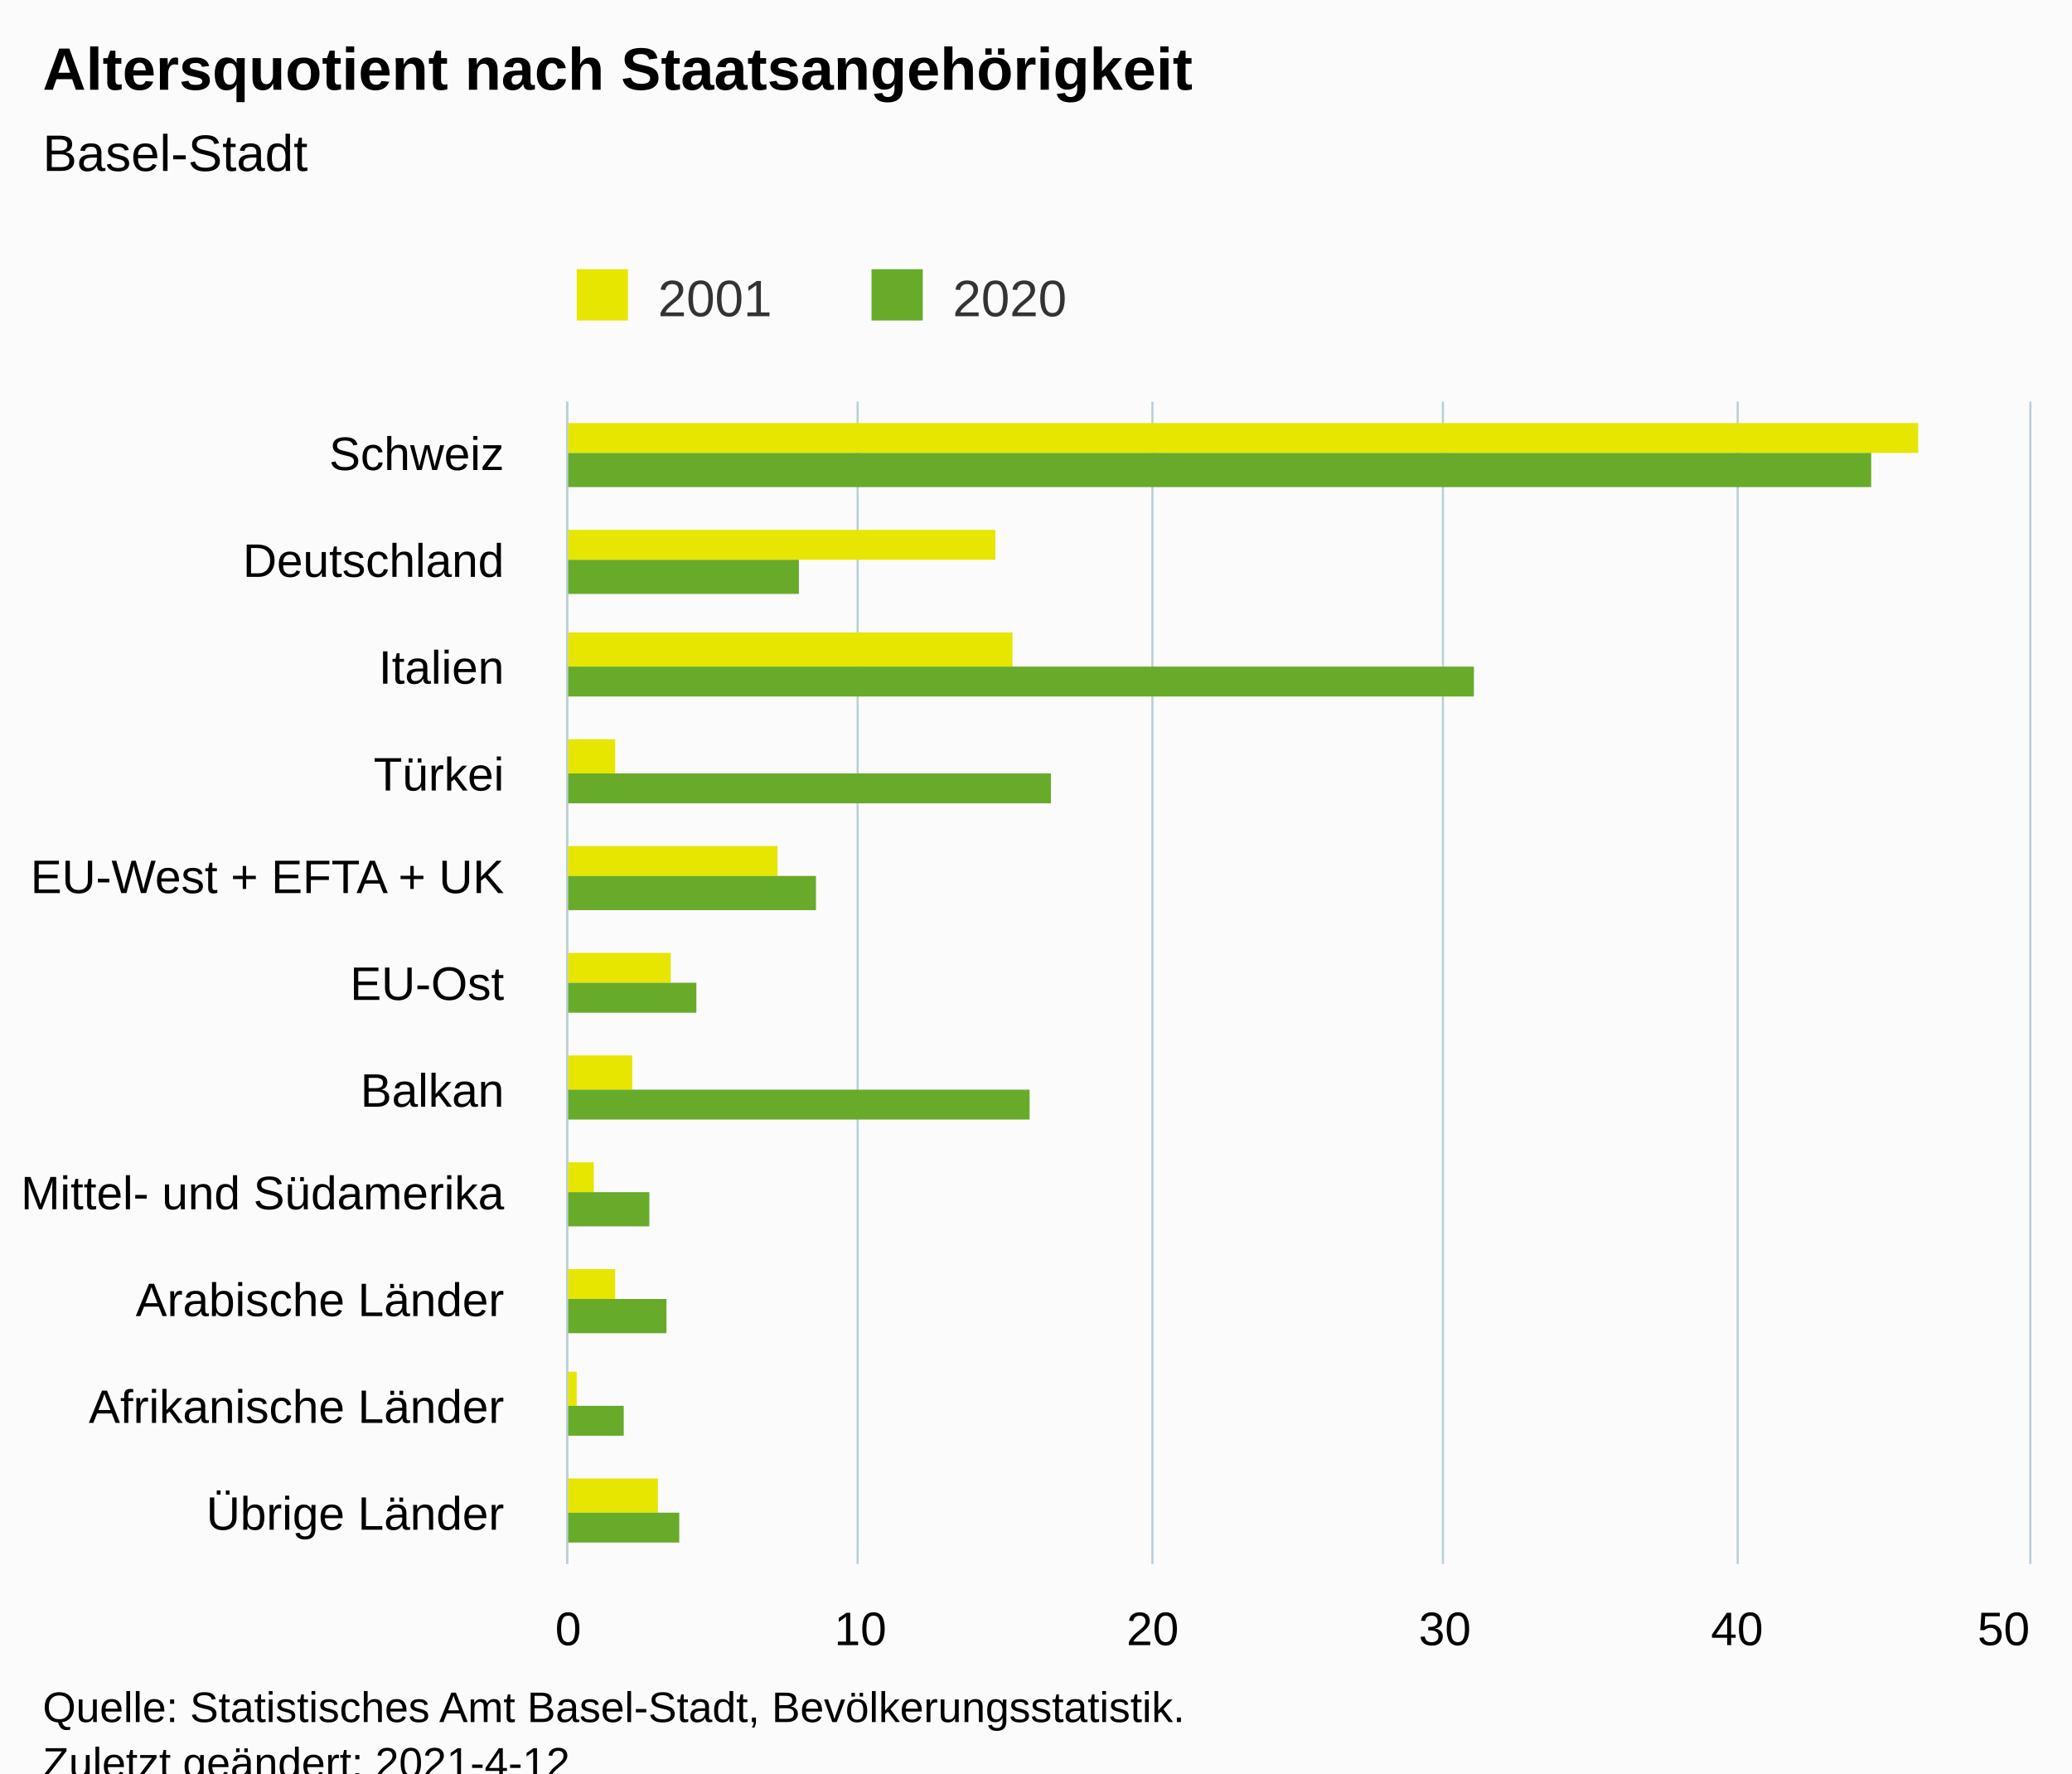
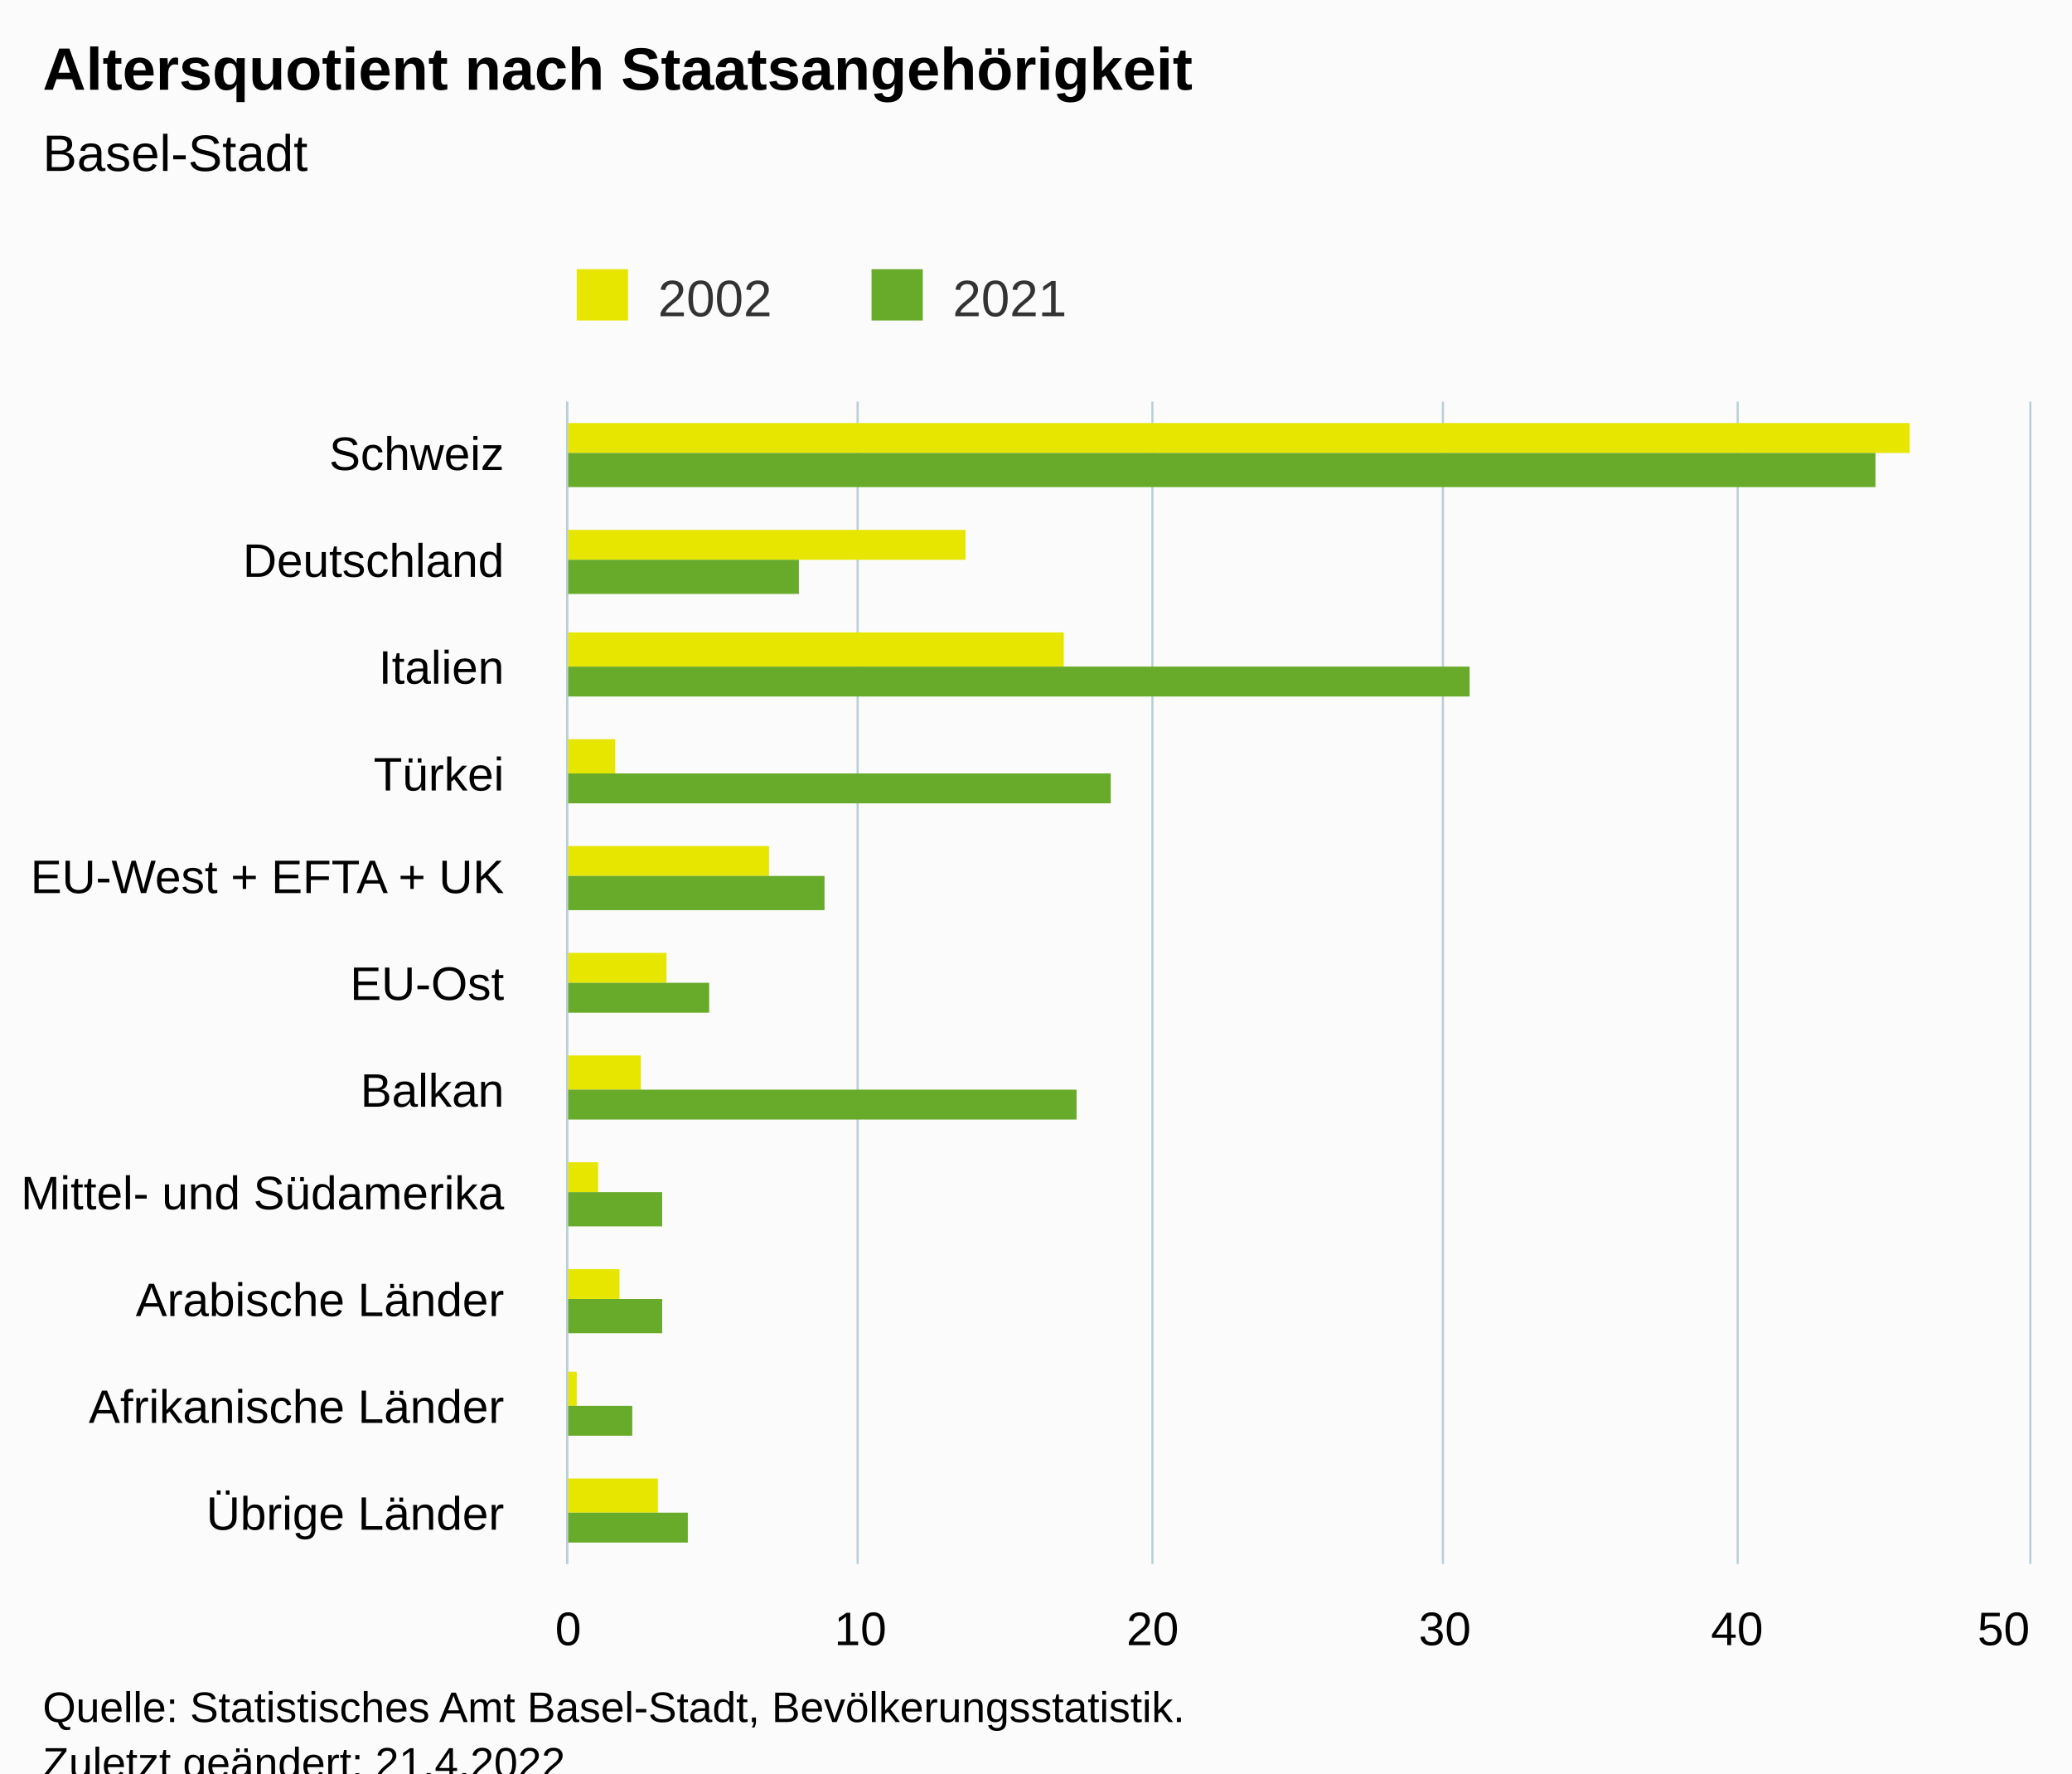
<svg xmlns="http://www.w3.org/2000/svg" version="1.1" class="highcharts-root" style="font-family:Arial;font-size:12px;" viewBox="0 0 485 415">
  <defs>
-     <clipPath id="highcharts-ykwmtgi-29-">
+     <clipPath id="highcharts-ef8z4aa-29-">
      <rect x="0" y="0" width="272" height="342" fill="none" />
    </clipPath>
-     <clipPath id="highcharts-ykwmtgi-41-">
+     <clipPath id="highcharts-ef8z4aa-41-">
      <rect x="0" y="0" width="272" height="342" fill="none" />
    </clipPath>
-     <clipPath id="highcharts-ykwmtgi-53-">
+     <clipPath id="highcharts-ef8z4aa-53-">
      <rect x="133" y="94" width="342" height="272" fill="none" />
    </clipPath>
  </defs>
  <rect fill="#fbfbfb" class="highcharts-background" x="0" y="0" width="485" height="428" rx="0" ry="0" />
  <rect fill="none" class="highcharts-plot-background" x="133" y="94" width="342" height="272" />
  <g class="highcharts-pane-group" data-z-index="0" />
  <g class="highcharts-grid highcharts-xaxis-grid" data-z-index="1">
    <path fill="none" data-z-index="1" class="highcharts-grid-line" d="M 133 119.5 L 475 119.5" opacity="1" />
    <path fill="none" data-z-index="1" class="highcharts-grid-line" d="M 133 143.5 L 475 143.5" opacity="1" />
    <path fill="none" data-z-index="1" class="highcharts-grid-line" d="M 133 168.5 L 475 168.5" opacity="1" />
    <path fill="none" data-z-index="1" class="highcharts-grid-line" d="M 133 193.5 L 475 193.5" opacity="1" />
    <path fill="none" data-z-index="1" class="highcharts-grid-line" d="M 133 218.5 L 475 218.5" opacity="1" />
    <path fill="none" data-z-index="1" class="highcharts-grid-line" d="M 133 242.5 L 475 242.5" opacity="1" />
    <path fill="none" data-z-index="1" class="highcharts-grid-line" d="M 133 267.5 L 475 267.5" opacity="1" />
    <path fill="none" data-z-index="1" class="highcharts-grid-line" d="M 133 292.5 L 475 292.5" opacity="1" />
    <path fill="none" data-z-index="1" class="highcharts-grid-line" d="M 133 317.5 L 475 317.5" opacity="1" />
    <path fill="none" data-z-index="1" class="highcharts-grid-line" d="M 133 341.5 L 475 341.5" opacity="1" />
    <path fill="none" data-z-index="1" class="highcharts-grid-line" d="M 133 366.5 L 475 366.5" opacity="1" />
    <path fill="none" data-z-index="1" class="highcharts-grid-line" d="M 133 94.5 L 475 94.5" opacity="1" />
  </g>
  <g class="highcharts-grid highcharts-yaxis-grid" data-z-index="1">
    <path fill="none" stroke="#B9CFD7" stroke-width="0.5" data-z-index="1" class="highcharts-grid-line" d="M 132.75 94 L 132.75 366" opacity="1" />
    <path fill="none" stroke="#B9CFD7" stroke-width="0.5" data-z-index="1" class="highcharts-grid-line" d="M 200.75 94 L 200.75 366" opacity="1" />
    <path fill="none" stroke="#B9CFD7" stroke-width="0.5" data-z-index="1" class="highcharts-grid-line" d="M 269.75 94 L 269.75 366" opacity="1" />
    <path fill="none" stroke="#B9CFD7" stroke-width="0.5" data-z-index="1" class="highcharts-grid-line" d="M 337.75 94 L 337.75 366" opacity="1" />
    <path fill="none" stroke="#B9CFD7" stroke-width="0.5" data-z-index="1" class="highcharts-grid-line" d="M 406.75 94 L 406.75 366" opacity="1" />
    <path fill="none" stroke="#B9CFD7" stroke-width="0.5" data-z-index="1" class="highcharts-grid-line" d="M 475.25 94 L 475.25 366" opacity="1" />
  </g>
  <rect fill="none" class="highcharts-plot-border" data-z-index="1" x="133" y="94" width="342" height="272" />
  <g class="highcharts-axis highcharts-xaxis" data-z-index="2">
    <path fill="none" class="highcharts-axis-line" stroke="#B9CFD7" stroke-width="0.5" data-z-index="7" d="M 132.75 94 L 132.75 366" />
  </g>
  <g class="highcharts-axis highcharts-yaxis" data-z-index="2">
    <path fill="none" class="highcharts-axis-line" data-z-index="7" d="M 133 366 L 475 366" />
  </g>
  <g class="highcharts-series-group" data-z-index="3">
-     <g class="highcharts-series highcharts-series-0 highcharts-column-series" data-z-index="0.1" opacity="1" transform="translate(475,366) rotate(90) scale(-1,1) scale(1 1)" clip-path="url(#highcharts-ykwmtgi-41-)">
-       <rect x="260" y="26" width="7" height="317" fill="#E6E600" opacity="1" class="highcharts-point" />
-       <rect x="235" y="242" width="7" height="101" fill="#E6E600" opacity="1" class="highcharts-point" />
-       <rect x="210" y="238" width="8" height="105" fill="#E6E600" opacity="1" class="highcharts-point" />
+     <g class="highcharts-series highcharts-series-0 highcharts-column-series" data-z-index="0.1" opacity="1" transform="translate(475,366) rotate(90) scale(-1,1) scale(1 1)" clip-path="url(#highcharts-ef8z4aa-41-)">
+       <rect x="260" y="28" width="7" height="315" fill="#E6E600" opacity="1" class="highcharts-point" />
+       <rect x="235" y="249" width="7" height="94" fill="#E6E600" opacity="1" class="highcharts-point" />
+       <rect x="210" y="226" width="8" height="117" fill="#E6E600" opacity="1" class="highcharts-point" />
      <rect x="185" y="331" width="8" height="12" fill="#E6E600" opacity="1" class="highcharts-point" />
-       <rect x="161" y="293" width="7" height="50" fill="#E6E600" opacity="1" class="highcharts-point" />
-       <rect x="136" y="318" width="7" height="25" fill="#E6E600" opacity="1" class="highcharts-point" />
-       <rect x="111" y="327" width="8" height="16" fill="#E6E600" opacity="1" class="highcharts-point" />
-       <rect x="87" y="336" width="7" height="7" fill="#E6E600" opacity="1" class="highcharts-point" />
-       <rect x="62" y="331" width="7" height="12" fill="#E6E600" opacity="1" class="highcharts-point" />
+       <rect x="161" y="295" width="7" height="48" fill="#E6E600" opacity="1" class="highcharts-point" />
+       <rect x="136" y="319" width="7" height="24" fill="#E6E600" opacity="1" class="highcharts-point" />
+       <rect x="111" y="325" width="8" height="18" fill="#E6E600" opacity="1" class="highcharts-point" />
+       <rect x="87" y="335" width="7" height="8" fill="#E6E600" opacity="1" class="highcharts-point" />
+       <rect x="62" y="330" width="7" height="13" fill="#E6E600" opacity="1" class="highcharts-point" />
      <rect x="37" y="340" width="8" height="3" fill="#E6E600" opacity="1" class="highcharts-point" />
      <rect x="12" y="321" width="8" height="22" fill="#E6E600" opacity="1" class="highcharts-point" />
    </g>
    <g class="highcharts-markers highcharts-series-0 highcharts-column-series" data-z-index="0.1" opacity="1" transform="translate(475,366) rotate(90) scale(-1,1) scale(1 1)" clip-path="none" />
-     <g class="highcharts-series highcharts-series-1 highcharts-column-series" data-z-index="0.1" opacity="1" transform="translate(475,366) rotate(90) scale(-1,1) scale(1 1)" clip-path="url(#highcharts-ykwmtgi-41-)">
-       <rect x="252" y="37" width="8" height="306" fill="#68AB2B" opacity="1" class="highcharts-point" />
+     <g class="highcharts-series highcharts-series-1 highcharts-column-series" data-z-index="0.1" opacity="1" transform="translate(475,366) rotate(90) scale(-1,1) scale(1 1)" clip-path="url(#highcharts-ef8z4aa-41-)">
+       <rect x="252" y="36" width="8" height="307" fill="#68AB2B" opacity="1" class="highcharts-point" />
      <rect x="227" y="288" width="8" height="55" fill="#68AB2B" opacity="1" class="highcharts-point" />
-       <rect x="203" y="130" width="7" height="213" fill="#68AB2B" opacity="1" class="highcharts-point" />
-       <rect x="178" y="229" width="7" height="114" fill="#68AB2B" opacity="1" class="highcharts-point" />
-       <rect x="153" y="284" width="8" height="59" fill="#68AB2B" opacity="1" class="highcharts-point" />
-       <rect x="129" y="312" width="7" height="31" fill="#68AB2B" opacity="1" class="highcharts-point" />
-       <rect x="104" y="234" width="7" height="109" fill="#68AB2B" opacity="1" class="highcharts-point" />
-       <rect x="79" y="323" width="8" height="20" fill="#68AB2B" opacity="1" class="highcharts-point" />
-       <rect x="54" y="319" width="8" height="24" fill="#68AB2B" opacity="1" class="highcharts-point" />
-       <rect x="30" y="329" width="7" height="14" fill="#68AB2B" opacity="1" class="highcharts-point" />
-       <rect x="5" y="316" width="7" height="27" fill="#68AB2B" opacity="1" class="highcharts-point" />
+       <rect x="203" y="131" width="7" height="212" fill="#68AB2B" opacity="1" class="highcharts-point" />
+       <rect x="178" y="215" width="7" height="128" fill="#68AB2B" opacity="1" class="highcharts-point" />
+       <rect x="153" y="282" width="8" height="61" fill="#68AB2B" opacity="1" class="highcharts-point" />
+       <rect x="129" y="309" width="7" height="34" fill="#68AB2B" opacity="1" class="highcharts-point" />
+       <rect x="104" y="223" width="7" height="120" fill="#68AB2B" opacity="1" class="highcharts-point" />
+       <rect x="79" y="320" width="8" height="23" fill="#68AB2B" opacity="1" class="highcharts-point" />
+       <rect x="54" y="320" width="8" height="23" fill="#68AB2B" opacity="1" class="highcharts-point" />
+       <rect x="30" y="327" width="7" height="16" fill="#68AB2B" opacity="1" class="highcharts-point" />
+       <rect x="5" y="314" width="7" height="29" fill="#68AB2B" opacity="1" class="highcharts-point" />
    </g>
    <g class="highcharts-markers highcharts-series-1 highcharts-column-series" data-z-index="0.1" opacity="1" transform="translate(475,366) rotate(90) scale(-1,1) scale(1 1)" clip-path="none" />
  </g>
  <text x="10" text-anchor="start" class="highcharts-title" data-z-index="4" style="color:#000000;font-size:14px;font-weight:bold;fill:#000000;" y="21">
    <tspan>Altersquotient nach Staatsangehörigkeit</tspan>
  </text>
  <text x="10" text-anchor="start" class="highcharts-subtitle" data-z-index="4" style="color:#000000;font-size:12px;font-weight:normal;fill:#000000;" y="40">
    <tspan>Basel-Stadt</tspan>
  </text>
  <text x="10" text-anchor="start" class="highcharts-caption" data-z-index="4" style="color:#666666;fill:#666666;" y="400" />
  <g class="highcharts-legend" data-z-index="7" transform="translate(125,56)">
    <rect fill="none" class="highcharts-legend-box" rx="0" ry="0" x="0" y="0" width="134" height="26" visibility="visible" />
    <g data-z-index="1">
      <g>
        <g class="highcharts-legend-item highcharts-column-series highcharts-color-undefined highcharts-series-0" data-z-index="1" transform="translate(8,3)">
          <text x="21" style="color:#333333;cursor:pointer;font-size:12px;font-weight:normal;fill:#333333;" text-anchor="start" data-z-index="2" y="15">
-             <tspan>2001</tspan>
+             <tspan>2002</tspan>
          </text>
          <rect x="2" y="4" width="12" height="12" fill="#E6E600" class="highcharts-point" data-z-index="3" />
        </g>
        <g class="highcharts-legend-item highcharts-column-series highcharts-color-undefined highcharts-series-1" data-z-index="1" transform="translate(77,3)">
          <text x="21" y="15" style="color:#333333;cursor:pointer;font-size:12px;font-weight:normal;fill:#333333;" text-anchor="start" data-z-index="2">
-             <tspan>2020</tspan>
+             <tspan>2021</tspan>
          </text>
          <rect x="2" y="4" width="12" height="12" fill="#68AB2B" class="highcharts-point" data-z-index="3" />
        </g>
      </g>
    </g>
  </g>
  <g class="highcharts-axis-labels highcharts-xaxis-labels" data-z-index="7">
    <text x="118" style="color:#000000;cursor:default;font-size:11px;fill:#000000;" text-anchor="end" transform="translate(0,0)" y="110" opacity="1">Schweiz</text>
    <text x="118" style="color:#000000;cursor:default;font-size:11px;fill:#000000;" text-anchor="end" transform="translate(0,0)" y="135" opacity="1">Deutschland</text>
    <text x="118" style="color:#000000;cursor:default;font-size:11px;fill:#000000;" text-anchor="end" transform="translate(0,0)" y="160" opacity="1">Italien</text>
    <text x="118" style="color:#000000;cursor:default;font-size:11px;fill:#000000;" text-anchor="end" transform="translate(0,0)" y="185" opacity="1">Türkei</text>
    <text x="118" style="color:#000000;cursor:default;font-size:11px;fill:#000000;" text-anchor="end" transform="translate(0,0)" y="209" opacity="1">
      <tspan>EU-West + EFTA + UK</tspan>
    </text>
    <text x="118" style="color:#000000;cursor:default;font-size:11px;fill:#000000;" text-anchor="end" transform="translate(0,0)" y="234" opacity="1">EU-Ost</text>
    <text x="118" style="color:#000000;cursor:default;font-size:11px;fill:#000000;" text-anchor="end" transform="translate(0,0)" y="259" opacity="1">Balkan</text>
    <text x="118" style="color:#000000;cursor:default;font-size:11px;fill:#000000;" text-anchor="end" transform="translate(0,0)" y="283" opacity="1">
      <tspan>Mittel- und Südamerika</tspan>
    </text>
    <text x="118" style="color:#000000;cursor:default;font-size:11px;fill:#000000;" text-anchor="end" transform="translate(0,0)" y="308" opacity="1">
      <tspan>Arabische Länder</tspan>
    </text>
    <text x="118" style="color:#000000;cursor:default;font-size:11px;fill:#000000;" text-anchor="end" transform="translate(0,0)" y="333" opacity="1">
      <tspan>Afrikanische Länder</tspan>
    </text>
    <text x="118" style="color:#000000;cursor:default;font-size:11px;fill:#000000;" text-anchor="end" transform="translate(0,0)" y="358" opacity="1">
      <tspan>Übrige Länder</tspan>
    </text>
  </g>
  <g class="highcharts-axis-labels highcharts-yaxis-labels" data-z-index="7">
    <text x="133" style="color:#000000;cursor:default;font-size:11px;fill:#000000;" text-anchor="middle" transform="translate(0,0)" y="385" opacity="1">0</text>
    <text x="201.4" style="color:#000000;cursor:default;font-size:11px;fill:#000000;" text-anchor="middle" transform="translate(0,0)" y="385" opacity="1">10</text>
    <text x="269.8" style="color:#000000;cursor:default;font-size:11px;fill:#000000;" text-anchor="middle" transform="translate(0,0)" y="385" opacity="1">20</text>
    <text x="338.2" style="color:#000000;cursor:default;font-size:11px;fill:#000000;" text-anchor="middle" transform="translate(0,0)" y="385" opacity="1">30</text>
    <text x="406.6" style="color:#000000;cursor:default;font-size:11px;fill:#000000;" text-anchor="middle" transform="translate(0,0)" y="385" opacity="1">40</text>
    <text x="469" style="color:#000000;cursor:default;font-size:11px;fill:#000000;" text-anchor="middle" transform="translate(0,0)" y="385" opacity="1">50</text>
  </g>
  <text x="10" class="highcharts-credits" text-anchor="start" data-z-index="8" style="cursor:default;color:#000000;font-size:10px;fill:#000000;" y="403">
    <tspan>Quelle: Statistisches Amt Basel-Stadt, Bevölkerungsstatistik.</tspan>
-     <tspan x="10" dy="13">Zuletzt geändert: 2021-4-12</tspan>
+     <tspan x="10" dy="13">Zuletzt geändert: 21.4.2022</tspan>
  </text>
-   <g class="highcharts-control-points" data-z-index="99" clip-path="url(#highcharts-ykwmtgi-53-)" />
+   <g class="highcharts-control-points" data-z-index="99" clip-path="url(#highcharts-ef8z4aa-53-)" />
</svg>
